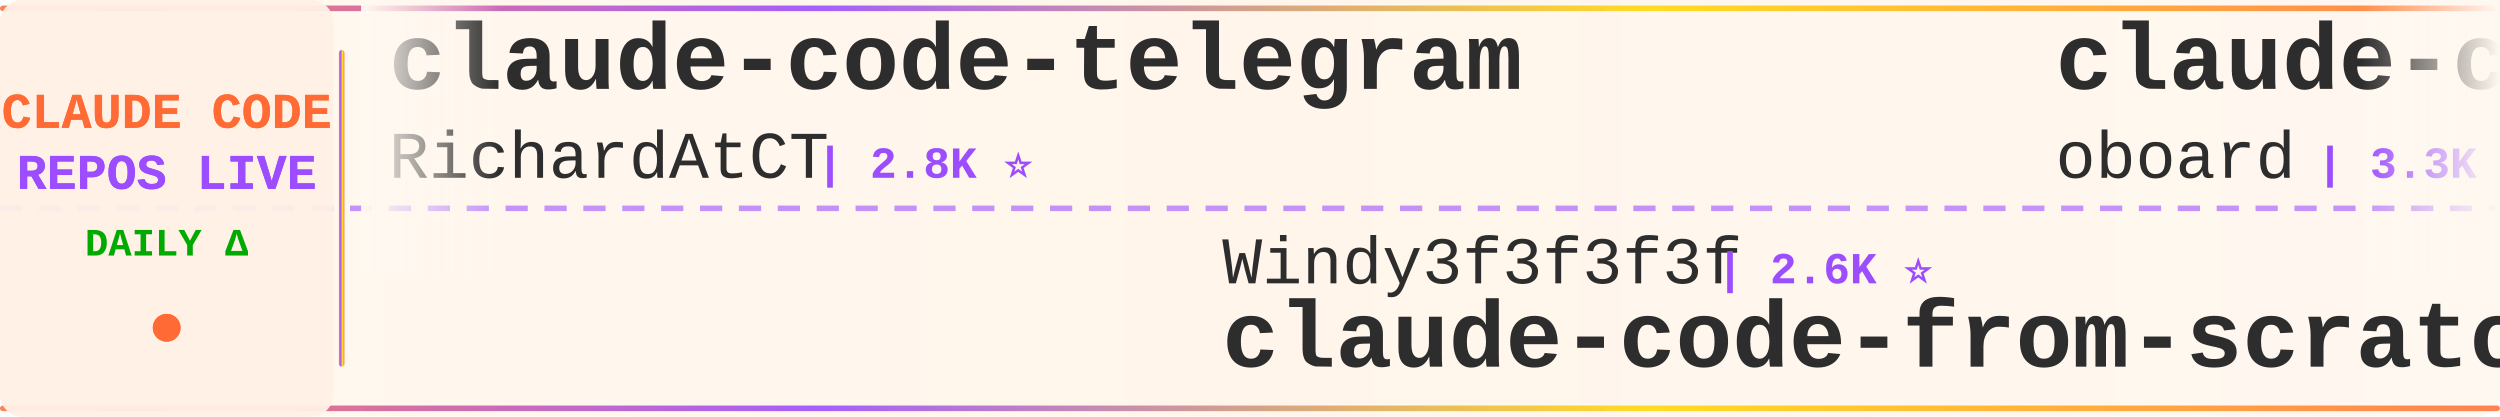
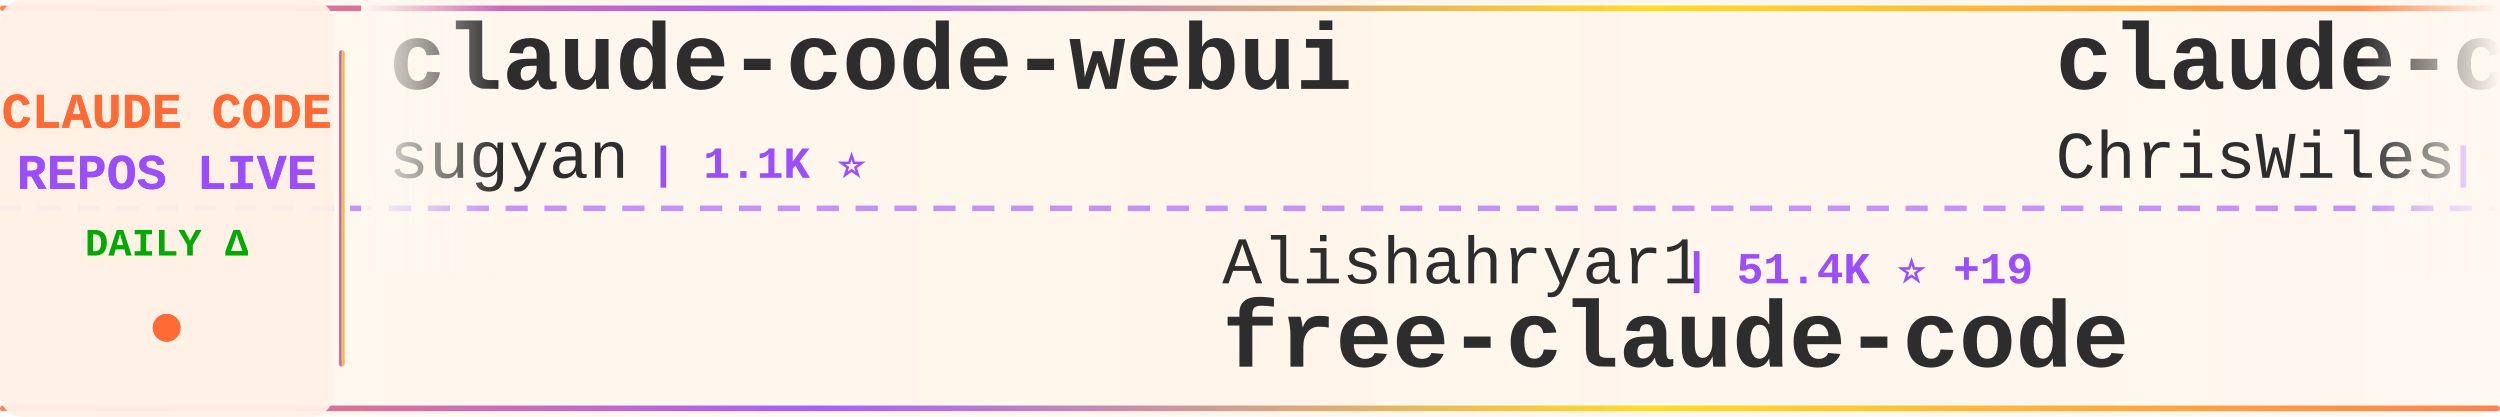
<svg xmlns="http://www.w3.org/2000/svg" width="900" height="150">
  <defs>
    <linearGradient id="tickerBg" x1="0%" y1="0%" x2="100%" y2="0%">
      <stop offset="0%" style="stop-color:#fff8f0;stop-opacity:0.98" />
      <stop offset="50%" style="stop-color:#fff5eb;stop-opacity:1" />
      <stop offset="100%" style="stop-color:#fff8f0;stop-opacity:0.98" />
    </linearGradient>
    <linearGradient id="borderGrad" x1="0%" y1="0%" x2="100%" y2="0%">
      <stop offset="0%" style="stop-color:#FF6B35;stop-opacity:0.85">
        <animate attributeName="stop-opacity" values="0.85;1;0.85" dur="2s" repeatCount="indefinite" />
      </stop>
      <stop offset="33%" style="stop-color:#9C4EFF;stop-opacity:0.9">
        <animate attributeName="stop-opacity" values="0.9;1;0.9" dur="2.2s" repeatCount="indefinite" />
      </stop>
      <stop offset="66%" style="stop-color:#FFD700;stop-opacity:0.85">
        <animate attributeName="stop-opacity" values="0.85;1;0.85" dur="1.8s" repeatCount="indefinite" />
      </stop>
      <stop offset="100%" style="stop-color:#FF6B35;stop-opacity:0.85">
        <animate attributeName="stop-opacity" values="0.85;1;0.85" dur="2s" repeatCount="indefinite" />
      </stop>
    </linearGradient>
    <filter id="textGlow">
      <feGaussianBlur stdDeviation="0.15" result="coloredBlur" />
      <feMerge>
        <feMergeNode in="coloredBlur" />
        <feMergeNode in="SourceGraphic" />
      </feMerge>
    </filter>
    <filter id="metricGlow">
      <feGaussianBlur stdDeviation="0.2" result="coloredBlur" />
      <feMerge>
        <feMergeNode in="coloredBlur" />
        <feMergeNode in="SourceGraphic" />
      </feMerge>
    </filter>
    <linearGradient id="leftFade" x1="0%" y1="0%" x2="100%" y2="0%">
      <stop offset="0%" style="stop-color:#fff8f0;stop-opacity:1" />
      <stop offset="100%" style="stop-color:#fff8f0;stop-opacity:0" />
    </linearGradient>
    <linearGradient id="rightFade" x1="0%" y1="0%" x2="100%" y2="0%">
      <stop offset="0%" style="stop-color:#fff8f0;stop-opacity:0" />
      <stop offset="100%" style="stop-color:#fff8f0;stop-opacity:1" />
    </linearGradient>
  </defs>
  <rect width="900" height="150" fill="url(#tickerBg)" rx="8" />
  <rect x="0" y="2" width="900" height="2" fill="url(#borderGrad)" rx="1" />
  <rect x="0" y="146" width="900" height="2" fill="url(#borderGrad)" rx="1" />
  <line x1="0" y1="75" x2="900" y2="75" stroke="#9C4EFF" stroke-width="2" stroke-dasharray="8 6" opacity="0.6" />
  <rect x="0" y="0" width="120" height="150" fill="#fff0e6" opacity="0.95" rx="8" />
  <text x="60" y="46" font-family="'Courier New', monospace" font-size="18" font-weight="bold" fill="#FF6B35" text-anchor="middle" filter="url(#textGlow)">
    CLAUDE CODE
  </text>
  <text x="60" y="68" font-family="'Courier New', monospace" font-size="18" font-weight="bold" fill="#9C4EFF" text-anchor="middle" filter="url(#textGlow)">
    REPOS LIVE
  </text>
  <text x="60" y="92" font-family="'Courier New', monospace" font-size="14" font-weight="bold" fill="#00aa00" text-anchor="middle">
    DAILY Δ
  </text>
  <circle cx="60" cy="118" r="5" fill="#FF6B35" filter="url(#metricGlow)">
    <animate attributeName="r" values="4;6;4" dur="1.5s" repeatCount="indefinite" />
    <animate attributeName="opacity" values="0.6;1;0.6" dur="1.5s" repeatCount="indefinite" />
  </circle>
  <rect x="122" y="18" width="2" height="114" fill="url(#borderGrad)" rx="1" />
  <clipPath id="tickerClip">
    <rect x="130" y="0" width="770" height="150" />
  </clipPath>
  <g clip-path="url(#tickerClip)">
    <g id="tickerItems">
      <animateTransform attributeName="transform" attributeType="XML" type="translate" from="0 0" to="-3000 0" dur="54s" repeatCount="indefinite" />
      <g transform="translate(0, 0)">
-         <text x="140" y="32" font-family="'Courier New', monospace" font-size="34" font-weight="bold" fill="#2d2d2d">claude-code-telegram</text>
-         <text x="140" y="64" font-family="'Courier New', monospace" font-size="24" font-weight="normal" fill="#2d2d2d" opacity="1.0">RichardAtCT</text>
-         <text x="294" y="64" font-family="'Courier New', monospace" font-size="16" font-weight="bold" fill="#9C4EFF"> | 2.8K ⭐</text>
+         <text x="140" y="32" font-family="'Courier New', monospace" font-size="34" font-weight="bold" fill="#2d2d2d">claude-code-webui</text>
+         <text x="140" y="64" font-family="'Courier New', monospace" font-size="24" font-weight="normal" fill="#2d2d2d" opacity="1.0">sugyan</text>
+         <text x="234" y="64" font-family="'Courier New', monospace" font-size="16" font-weight="bold" fill="#9C4EFF"> | 1.1K ⭐</text>
      </g>
      <g transform="translate(300, 0)">
-         <text x="140" y="102" font-family="'Courier New', monospace" font-size="24" font-weight="normal" fill="#2d2d2d" opacity="1.0">Windy3f3f3f3f</text>
-         <text x="318" y="102" font-family="'Courier New', monospace" font-size="16" font-weight="bold" fill="#9C4EFF"> | 2.6K ⭐</text>
-         <text x="140" y="132" font-family="'Courier New', monospace" font-size="34" font-weight="bold" fill="#2d2d2d">claude-code-from-scratch</text>
+         <text x="140" y="102" font-family="'Courier New', monospace" font-size="24" font-weight="normal" fill="#2d2d2d" opacity="1.0">Alishahryar1</text>
+         <text x="306" y="102" font-family="'Courier New', monospace" font-size="16" font-weight="bold" fill="#9C4EFF"> | 51.4K ⭐ +19</text>
+         <text x="140" y="132" font-family="'Courier New', monospace" font-size="34" font-weight="bold" fill="#2d2d2d">free-claude-code</text>
      </g>
      <g transform="translate(600, 0)">
-         <text x="140" y="32" font-family="'Courier New', monospace" font-size="34" font-weight="bold" fill="#2d2d2d">claude-code-rev</text>
-         <text x="140" y="64" font-family="'Courier New', monospace" font-size="24" font-weight="normal" fill="#2d2d2d" opacity="1.0">oboard</text>
-         <text x="234" y="64" font-family="'Courier New', monospace" font-size="16" font-weight="bold" fill="#9C4EFF"> | 3.3K ⭐</text>
+         <text x="140" y="32" font-family="'Courier New', monospace" font-size="34" font-weight="bold" fill="#2d2d2d">claude-code-showcase</text>
+         <text x="140" y="64" font-family="'Courier New', monospace" font-size="24" font-weight="normal" fill="#2d2d2d" opacity="1.0">ChrisWiles</text>
+         <text x="282" y="64" font-family="'Courier New', monospace" font-size="16" font-weight="bold" fill="#9C4EFF"> | 6.0K ⭐</text>
      </g>
      <g transform="translate(900, 0)">
-         <text x="140" y="102" font-family="'Courier New', monospace" font-size="24" font-weight="normal" fill="#2d2d2d" opacity="1.0">edmund-io</text>
-         <text x="270" y="102" font-family="'Courier New', monospace" font-size="16" font-weight="bold" fill="#9C4EFF"> | 1.5K ⭐</text>
-         <text x="140" y="132" font-family="'Courier New', monospace" font-size="34" font-weight="bold" fill="#2d2d2d">edmunds-claude-code</text>
+         <text x="140" y="102" font-family="'Courier New', monospace" font-size="24" font-weight="normal" fill="#2d2d2d" opacity="1.0">https-deeplearning-ai</text>
+         <text x="414" y="102" font-family="'Courier New', monospace" font-size="16" font-weight="bold" fill="#9C4EFF"> | 547 ⭐</text>
+         <text x="140" y="132" font-family="'Courier New', monospace" font-size="34" font-weight="bold" fill="#2d2d2d">sc-claude-code-files</text>
      </g>
      <g transform="translate(1200, 0)">
-         <text x="140" y="32" font-family="'Courier New', monospace" font-size="34" font-weight="bold" fill="#2d2d2d">everything-claude-code</text>
-         <text x="140" y="64" font-family="'Courier New', monospace" font-size="24" font-weight="normal" fill="#2d2d2d" opacity="1.0">WorldFlowAI</text>
-         <text x="294" y="64" font-family="'Courier New', monospace" font-size="16" font-weight="bold" fill="#9C4EFF"> | 1.9K ⭐ +4</text>
+         <text x="140" y="32" font-family="'Courier New', monospace" font-size="34" font-weight="bold" fill="#2d2d2d">claude-code-from-source</text>
+         <text x="140" y="64" font-family="'Courier New', monospace" font-size="24" font-weight="normal" fill="#2d2d2d" opacity="1.0">alejandrobalderas</text>
+         <text x="366" y="64" font-family="'Courier New', monospace" font-size="16" font-weight="bold" fill="#9C4EFF"> | 2.8K ⭐</text>
      </g>
      <g transform="translate(1500, 0)">
-         <text x="140" y="102" font-family="'Courier New', monospace" font-size="24" font-weight="normal" fill="#2d2d2d" opacity="1.0">777genius</text>
-         <text x="270" y="102" font-family="'Courier New', monospace" font-size="16" font-weight="bold" fill="#9C4EFF"> | 929 ⭐</text>
-         <text x="140" y="132" font-family="'Courier New', monospace" font-size="34" font-weight="bold" fill="#2d2d2d">claude-code-source-code</text>
+         <text x="140" y="102" font-family="'Courier New', monospace" font-size="24" font-weight="normal" fill="#2d2d2d" opacity="1.0">disler</text>
+         <text x="234" y="102" font-family="'Courier New', monospace" font-size="16" font-weight="bold" fill="#9C4EFF"> | 3.9K ⭐</text>
+         <text x="140" y="132" font-family="'Courier New', monospace" font-size="34" font-weight="bold" fill="#2d2d2d">claude-code-hooks-master...</text>
      </g>
      <g transform="translate(1800, 0)">
-         <text x="140" y="32" font-family="'Courier New', monospace" font-size="34" font-weight="bold" fill="#2d2d2d">claude-code-harness</text>
-         <text x="140" y="64" font-family="'Courier New', monospace" font-size="24" font-weight="normal" fill="#2d2d2d" opacity="1.0">Chachamaru127</text>
-         <text x="318" y="64" font-family="'Courier New', monospace" font-size="16" font-weight="bold" fill="#9C4EFF"> | 3.1K ⭐ +1</text>
+         <text x="140" y="32" font-family="'Courier New', monospace" font-size="34" font-weight="bold" fill="#2d2d2d">claude-code-templates</text>
+         <text x="140" y="64" font-family="'Courier New', monospace" font-size="24" font-weight="normal" fill="#2d2d2d" opacity="1.0">davila7</text>
+         <text x="246" y="64" font-family="'Courier New', monospace" font-size="16" font-weight="bold" fill="#9C4EFF"> | 30.4K ⭐ +1</text>
      </g>
      <g transform="translate(2100, 0)">
-         <text x="140" y="102" font-family="'Courier New', monospace" font-size="24" font-weight="normal" fill="#2d2d2d" opacity="1.0">Cranot</text>
-         <text x="234" y="102" font-family="'Courier New', monospace" font-size="16" font-weight="bold" fill="#9C4EFF"> | 2.9K ⭐</text>
-         <text x="140" y="132" font-family="'Courier New', monospace" font-size="34" font-weight="bold" fill="#2d2d2d">claude-code-guide</text>
+         <text x="140" y="102" font-family="'Courier New', monospace" font-size="24" font-weight="normal" fill="#2d2d2d" opacity="1.0">andrew-kramer-inno</text>
+         <text x="378" y="102" font-family="'Courier New', monospace" font-size="16" font-weight="bold" fill="#9C4EFF"> | 594 ⭐</text>
+         <text x="140" y="132" font-family="'Courier New', monospace" font-size="34" font-weight="bold" fill="#2d2d2d">claude-code-source-build</text>
      </g>
      <g transform="translate(2400, 0)">
-         <text x="140" y="32" font-family="'Courier New', monospace" font-size="34" font-weight="bold" fill="#2d2d2d">Claude-Code</text>
-         <text x="140" y="64" font-family="'Courier New', monospace" font-size="24" font-weight="normal" fill="#2d2d2d" opacity="1.0">KPR111</text>
-         <text x="234" y="64" font-family="'Courier New', monospace" font-size="16" font-weight="bold" fill="#9C4EFF"> | 18 ⭐</text>
+         <text x="140" y="32" font-family="'Courier New', monospace" font-size="34" font-weight="bold" fill="#2d2d2d">Auto-claude-code-researc...</text>
+         <text x="140" y="64" font-family="'Courier New', monospace" font-size="24" font-weight="normal" fill="#2d2d2d" opacity="1.0">wanshuiyin</text>
+         <text x="282" y="64" font-family="'Courier New', monospace" font-size="16" font-weight="bold" fill="#9C4EFF"> | 15.4K ⭐ +7</text>
      </g>
      <g transform="translate(2700, 0)">
-         <text x="140" y="102" font-family="'Courier New', monospace" font-size="24" font-weight="normal" fill="#2d2d2d" opacity="1.0">ponponon</text>
-         <text x="258" y="102" font-family="'Courier New', monospace" font-size="16" font-weight="bold" fill="#9C4EFF"> | 2.3K ⭐</text>
-         <text x="140" y="132" font-family="'Courier New', monospace" font-size="34" font-weight="bold" fill="#2d2d2d">claude_code_src</text>
+         <text x="140" y="102" font-family="'Courier New', monospace" font-size="24" font-weight="normal" fill="#2d2d2d" opacity="1.0">frankbria</text>
+         <text x="270" y="102" font-family="'Courier New', monospace" font-size="16" font-weight="bold" fill="#9C4EFF"> | 9.6K ⭐</text>
+         <text x="140" y="132" font-family="'Courier New', monospace" font-size="34" font-weight="bold" fill="#2d2d2d">ralph-claude-code</text>
      </g>
      <g transform="translate(3000, 0)">
-         <text x="140" y="32" font-family="'Courier New', monospace" font-size="34" font-weight="bold" fill="#2d2d2d">claude-code-telegram</text>
-         <text x="140" y="64" font-family="'Courier New', monospace" font-size="24" font-weight="normal" fill="#2d2d2d" opacity="1.0">RichardAtCT</text>
-         <text x="294" y="64" font-family="'Courier New', monospace" font-size="16" font-weight="bold" fill="#9C4EFF"> | 2.8K ⭐</text>
+         <text x="140" y="32" font-family="'Courier New', monospace" font-size="34" font-weight="bold" fill="#2d2d2d">claude-code-webui</text>
+         <text x="140" y="64" font-family="'Courier New', monospace" font-size="24" font-weight="normal" fill="#2d2d2d" opacity="1.0">sugyan</text>
+         <text x="234" y="64" font-family="'Courier New', monospace" font-size="16" font-weight="bold" fill="#9C4EFF"> | 1.1K ⭐</text>
      </g>
      <g transform="translate(3300, 0)">
-         <text x="140" y="102" font-family="'Courier New', monospace" font-size="24" font-weight="normal" fill="#2d2d2d" opacity="1.0">Windy3f3f3f3f</text>
-         <text x="318" y="102" font-family="'Courier New', monospace" font-size="16" font-weight="bold" fill="#9C4EFF"> | 2.6K ⭐</text>
-         <text x="140" y="132" font-family="'Courier New', monospace" font-size="34" font-weight="bold" fill="#2d2d2d">claude-code-from-scratch</text>
+         <text x="140" y="102" font-family="'Courier New', monospace" font-size="24" font-weight="normal" fill="#2d2d2d" opacity="1.0">Alishahryar1</text>
+         <text x="306" y="102" font-family="'Courier New', monospace" font-size="16" font-weight="bold" fill="#9C4EFF"> | 51.4K ⭐ +19</text>
+         <text x="140" y="132" font-family="'Courier New', monospace" font-size="34" font-weight="bold" fill="#2d2d2d">free-claude-code</text>
      </g>
      <g transform="translate(3600, 0)">
-         <text x="140" y="32" font-family="'Courier New', monospace" font-size="34" font-weight="bold" fill="#2d2d2d">claude-code-rev</text>
-         <text x="140" y="64" font-family="'Courier New', monospace" font-size="24" font-weight="normal" fill="#2d2d2d" opacity="1.0">oboard</text>
-         <text x="234" y="64" font-family="'Courier New', monospace" font-size="16" font-weight="bold" fill="#9C4EFF"> | 3.3K ⭐</text>
+         <text x="140" y="32" font-family="'Courier New', monospace" font-size="34" font-weight="bold" fill="#2d2d2d">claude-code-showcase</text>
+         <text x="140" y="64" font-family="'Courier New', monospace" font-size="24" font-weight="normal" fill="#2d2d2d" opacity="1.0">ChrisWiles</text>
+         <text x="282" y="64" font-family="'Courier New', monospace" font-size="16" font-weight="bold" fill="#9C4EFF"> | 6.0K ⭐</text>
      </g>
      <g transform="translate(3900, 0)">
-         <text x="140" y="102" font-family="'Courier New', monospace" font-size="24" font-weight="normal" fill="#2d2d2d" opacity="1.0">edmund-io</text>
-         <text x="270" y="102" font-family="'Courier New', monospace" font-size="16" font-weight="bold" fill="#9C4EFF"> | 1.5K ⭐</text>
-         <text x="140" y="132" font-family="'Courier New', monospace" font-size="34" font-weight="bold" fill="#2d2d2d">edmunds-claude-code</text>
+         <text x="140" y="102" font-family="'Courier New', monospace" font-size="24" font-weight="normal" fill="#2d2d2d" opacity="1.0">https-deeplearning-ai</text>
+         <text x="414" y="102" font-family="'Courier New', monospace" font-size="16" font-weight="bold" fill="#9C4EFF"> | 547 ⭐</text>
+         <text x="140" y="132" font-family="'Courier New', monospace" font-size="34" font-weight="bold" fill="#2d2d2d">sc-claude-code-files</text>
      </g>
    </g>
  </g>
  <rect x="130" y="0" width="50" height="100" fill="url(#leftFade)" />
  <rect x="850" y="0" width="50" height="100" fill="url(#rightFade)" />
</svg>
